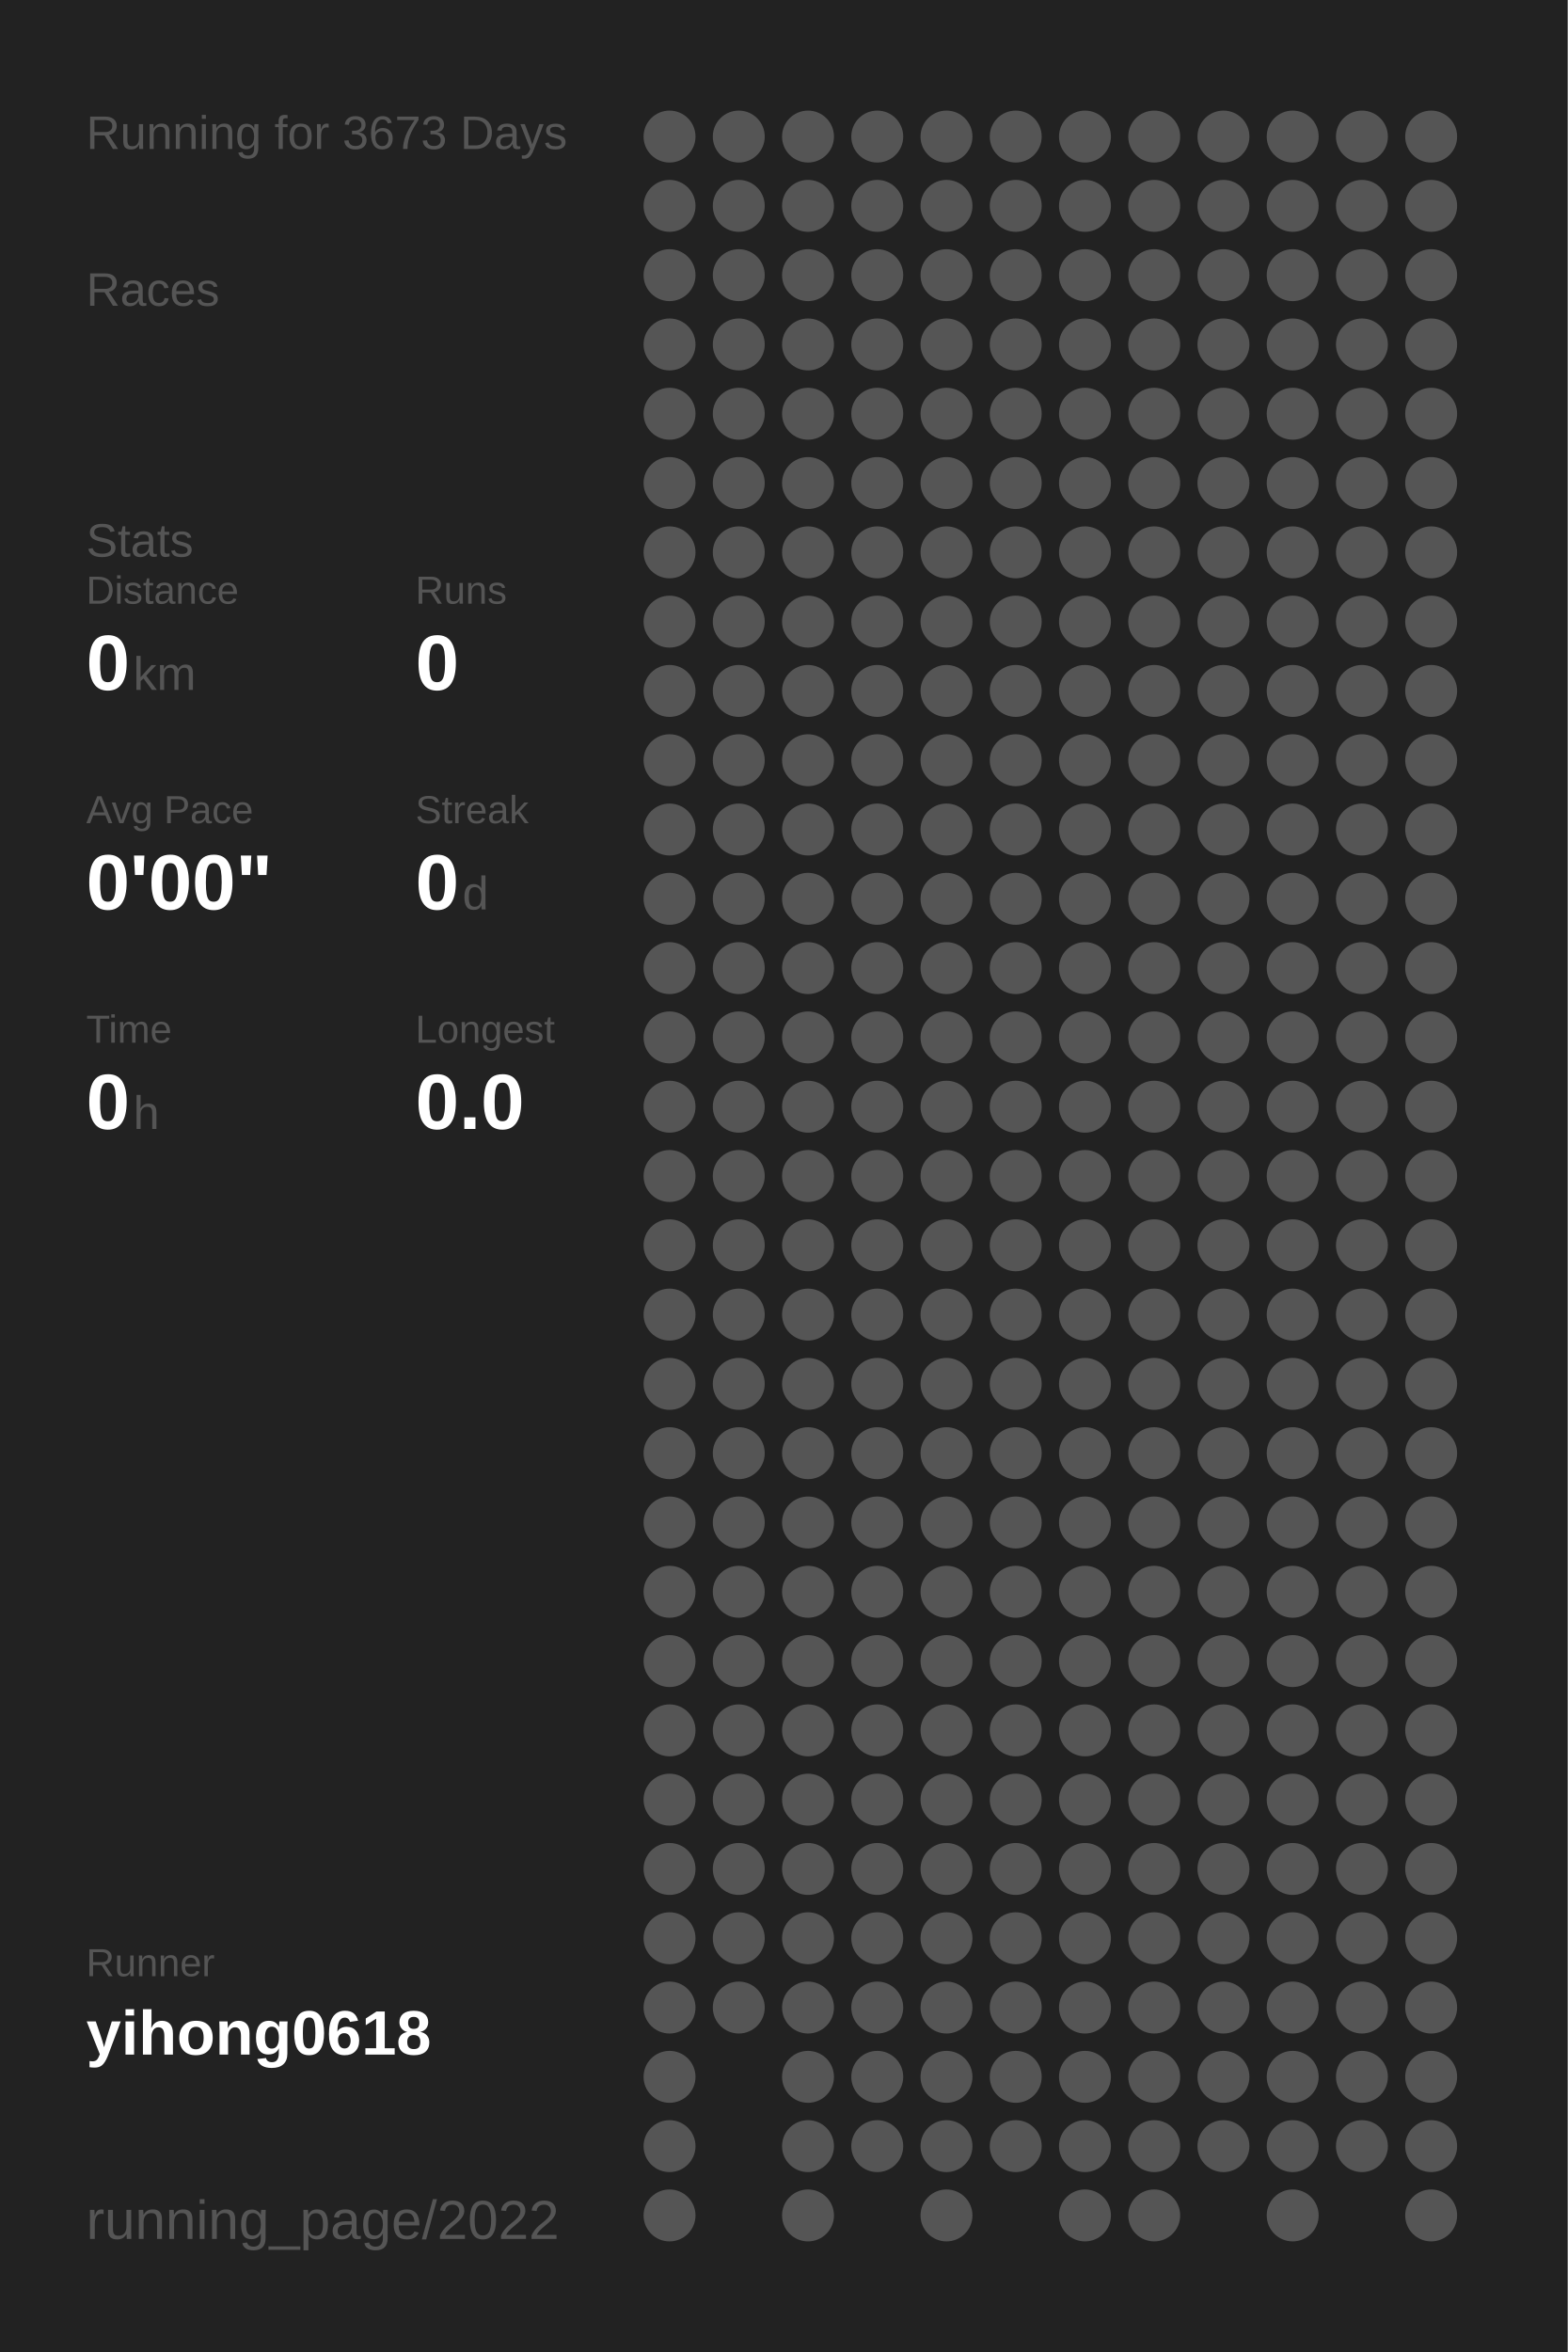
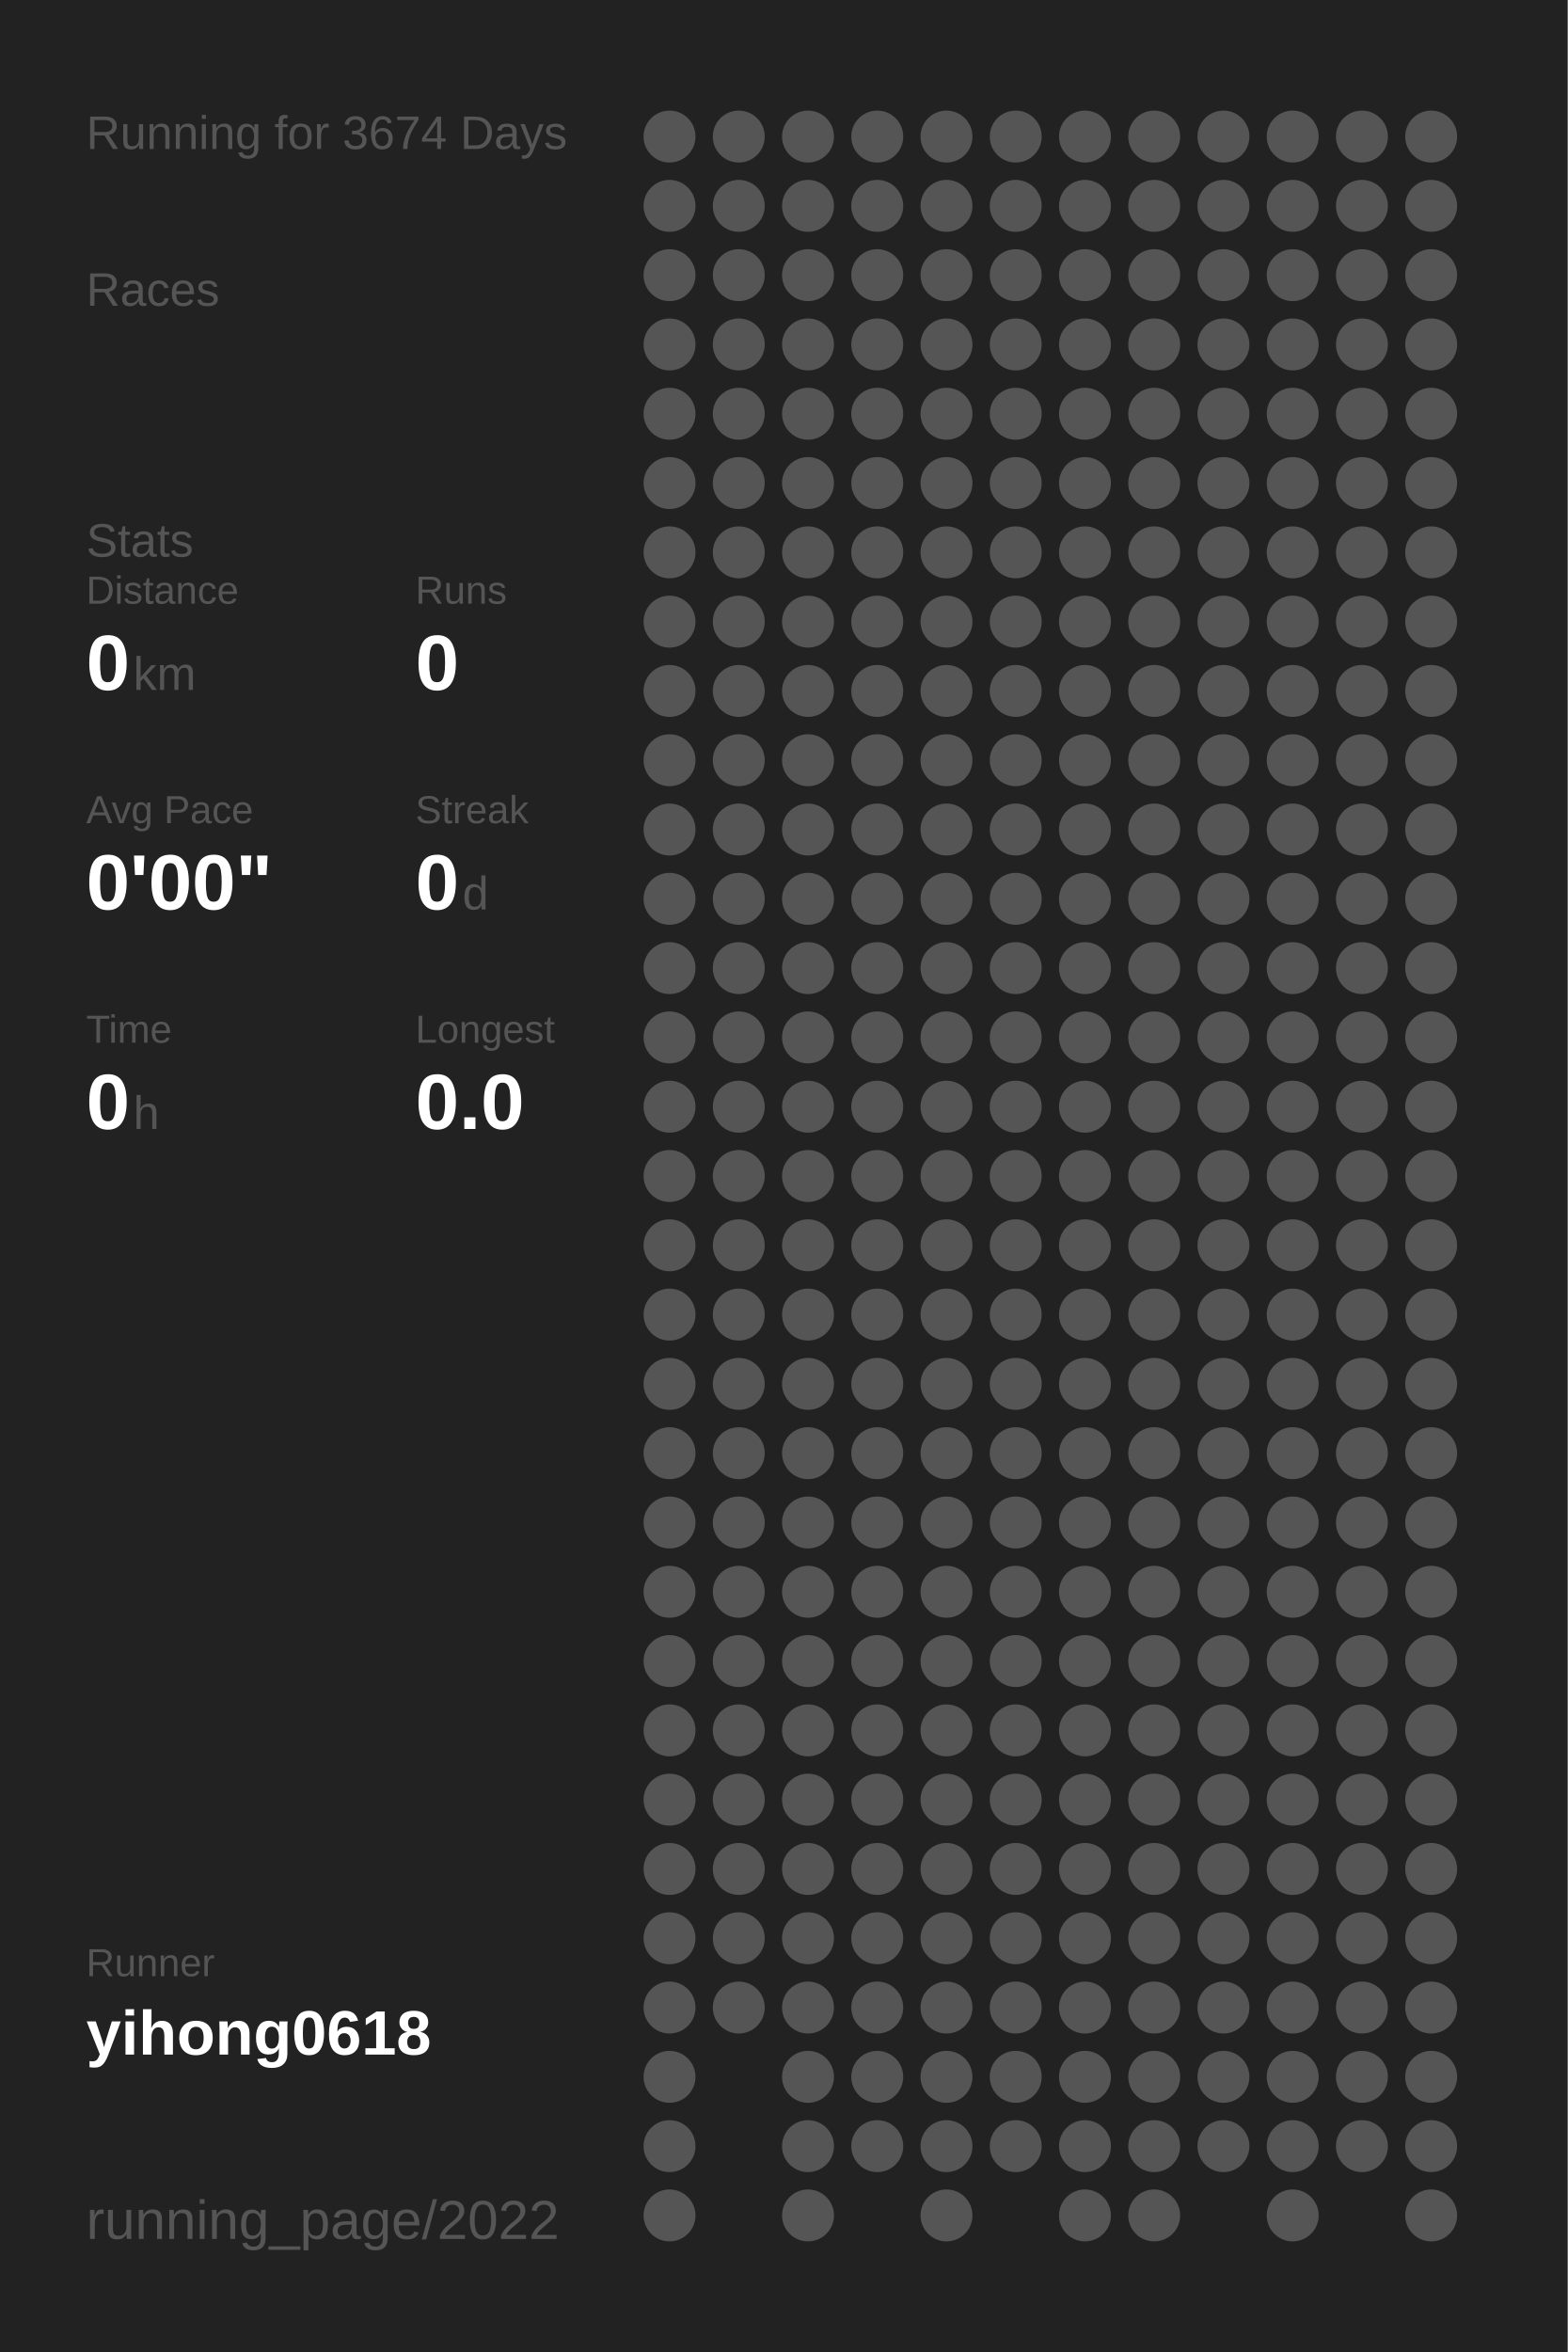
<svg xmlns="http://www.w3.org/2000/svg" baseProfile="full" height="300mm" version="1.1" viewBox="0,0,200,300" width="200mm">
  <defs />
  <rect fill="#222222" height="300" width="200" x="0" y="0" />
-   <text fill="#555555" style="font-size:6px; font-family:Arial;" x="11" y="19">Running for 3673 Days</text>
+   <text fill="#555555" style="font-size:6px; font-family:Arial;" x="11" y="19">Running for 3674 Days</text>
  <text fill="#555555" style="font-size:6px; font-family:Arial;" x="11" y="39">Races</text>
  <text fill="#555555" style="font-size:6px; font-family:Arial;" x="11" y="71">Stats</text>
  <text fill="#555555" style="font-size:5px; font-family:Arial;" x="11" y="77">Distance</text>
  <text fill="#FFFFFF" style="font-size:10px; font-family:Arial; font-weight:bold;" x="11" y="88">0</text>
  <text fill="#555555" style="font-size:6px; font-family:Arial;" x="17" y="88">km</text>
  <text fill="#555555" style="font-size:5px; font-family:Arial;" x="53" y="77">Runs</text>
  <text fill="#FFFFFF" style="font-size:10px; font-family:Arial; font-weight:bold;" x="53" y="88">0</text>
  <text fill="#555555" style="font-size:5px; font-family:Arial;" x="11" y="105">Avg Pace</text>
  <text fill="#FFFFFF" style="font-size:10px; font-family:Arial; font-weight:bold;" x="11" y="116">0'00"</text>
  <text fill="#555555" style="font-size:5px; font-family:Arial;" x="53" y="105">Streak</text>
  <text fill="#FFFFFF" style="font-size:10px; font-family:Arial; font-weight:bold;" x="53" y="116">0</text>
  <text fill="#555555" style="font-size:6px; font-family:Arial;" x="59" y="116">d</text>
  <text fill="#555555" style="font-size:5px; font-family:Arial;" x="11" y="133">Time</text>
  <text fill="#FFFFFF" style="font-size:10px; font-family:Arial; font-weight:bold;" x="11" y="144">0</text>
  <text fill="#555555" style="font-size:6px; font-family:Arial;" x="17" y="144">h</text>
  <text fill="#555555" style="font-size:5px; font-family:Arial;" x="53" y="133">Longest</text>
  <text fill="#FFFFFF" style="font-size:10px; font-family:Arial; font-weight:bold;" x="53" y="144">0.0</text>
  <text fill="#555555" style="font-size:5px; font-family:Arial;" x="11" y="252.065">Runner</text>
  <text fill="#FFFFFF" style="font-size:8px; font-family:Arial; font-weight:bold;" x="11" y="262.065">yihong0618</text>
  <text fill="#555555" style="font-size:7px; font-family:Arial;" x="11" y="285.581">running_page/2022</text>
  <circle cx="85.417" cy="17.419" fill="#555555" r="3.312" />
  <circle cx="85.417" cy="26.258" fill="#555555" r="3.312" />
  <circle cx="85.417" cy="35.097" fill="#555555" r="3.312" />
  <circle cx="85.417" cy="43.935" fill="#555555" r="3.312" />
  <circle cx="85.417" cy="52.774" fill="#555555" r="3.312" />
  <circle cx="85.417" cy="61.613" fill="#555555" r="3.312" />
  <circle cx="85.417" cy="70.452" fill="#555555" r="3.312" />
  <circle cx="85.417" cy="79.29" fill="#555555" r="3.312" />
  <circle cx="85.417" cy="88.129" fill="#555555" r="3.312" />
  <circle cx="85.417" cy="96.968" fill="#555555" r="3.312" />
  <circle cx="85.417" cy="105.806" fill="#555555" r="3.312" />
  <circle cx="85.417" cy="114.645" fill="#555555" r="3.312" />
  <circle cx="85.417" cy="123.484" fill="#555555" r="3.312" />
  <circle cx="85.417" cy="132.323" fill="#555555" r="3.312" />
  <circle cx="85.417" cy="141.161" fill="#555555" r="3.312" />
  <circle cx="85.417" cy="150" fill="#555555" r="3.312" />
  <circle cx="85.417" cy="158.839" fill="#555555" r="3.312" />
  <circle cx="85.417" cy="167.677" fill="#555555" r="3.312" />
  <circle cx="85.417" cy="176.516" fill="#555555" r="3.312" />
  <circle cx="85.417" cy="185.355" fill="#555555" r="3.312" />
  <circle cx="85.417" cy="194.194" fill="#555555" r="3.312" />
  <circle cx="85.417" cy="203.032" fill="#555555" r="3.312" />
  <circle cx="85.417" cy="211.871" fill="#555555" r="3.312" />
  <circle cx="85.417" cy="220.71" fill="#555555" r="3.312" />
  <circle cx="85.417" cy="229.548" fill="#555555" r="3.312" />
  <circle cx="85.417" cy="238.387" fill="#555555" r="3.312" />
  <circle cx="85.417" cy="247.226" fill="#555555" r="3.312" />
  <circle cx="85.417" cy="256.065" fill="#555555" r="3.312" />
  <circle cx="85.417" cy="264.903" fill="#555555" r="3.312" />
  <circle cx="85.417" cy="273.742" fill="#555555" r="3.312" />
  <circle cx="85.417" cy="282.581" fill="#555555" r="3.312" />
  <circle cx="94.25" cy="17.419" fill="#555555" r="3.312" />
  <circle cx="94.25" cy="26.258" fill="#555555" r="3.312" />
  <circle cx="94.25" cy="35.097" fill="#555555" r="3.312" />
  <circle cx="94.25" cy="43.935" fill="#555555" r="3.312" />
  <circle cx="94.25" cy="52.774" fill="#555555" r="3.312" />
  <circle cx="94.25" cy="61.613" fill="#555555" r="3.312" />
  <circle cx="94.25" cy="70.452" fill="#555555" r="3.312" />
  <circle cx="94.25" cy="79.29" fill="#555555" r="3.312" />
  <circle cx="94.25" cy="88.129" fill="#555555" r="3.312" />
  <circle cx="94.25" cy="96.968" fill="#555555" r="3.312" />
  <circle cx="94.25" cy="105.806" fill="#555555" r="3.312" />
  <circle cx="94.25" cy="114.645" fill="#555555" r="3.312" />
  <circle cx="94.25" cy="123.484" fill="#555555" r="3.312" />
  <circle cx="94.25" cy="132.323" fill="#555555" r="3.312" />
  <circle cx="94.25" cy="141.161" fill="#555555" r="3.312" />
  <circle cx="94.25" cy="150" fill="#555555" r="3.312" />
  <circle cx="94.25" cy="158.839" fill="#555555" r="3.312" />
  <circle cx="94.25" cy="167.677" fill="#555555" r="3.312" />
  <circle cx="94.25" cy="176.516" fill="#555555" r="3.312" />
  <circle cx="94.25" cy="185.355" fill="#555555" r="3.312" />
  <circle cx="94.25" cy="194.194" fill="#555555" r="3.312" />
  <circle cx="94.25" cy="203.032" fill="#555555" r="3.312" />
  <circle cx="94.25" cy="211.871" fill="#555555" r="3.312" />
  <circle cx="94.25" cy="220.71" fill="#555555" r="3.312" />
  <circle cx="94.25" cy="229.548" fill="#555555" r="3.312" />
  <circle cx="94.25" cy="238.387" fill="#555555" r="3.312" />
  <circle cx="94.25" cy="247.226" fill="#555555" r="3.312" />
  <circle cx="94.25" cy="256.065" fill="#555555" r="3.312" />
  <circle cx="103.083" cy="17.419" fill="#555555" r="3.312" />
  <circle cx="103.083" cy="26.258" fill="#555555" r="3.312" />
  <circle cx="103.083" cy="35.097" fill="#555555" r="3.312" />
  <circle cx="103.083" cy="43.935" fill="#555555" r="3.312" />
  <circle cx="103.083" cy="52.774" fill="#555555" r="3.312" />
  <circle cx="103.083" cy="61.613" fill="#555555" r="3.312" />
  <circle cx="103.083" cy="70.452" fill="#555555" r="3.312" />
  <circle cx="103.083" cy="79.29" fill="#555555" r="3.312" />
  <circle cx="103.083" cy="88.129" fill="#555555" r="3.312" />
  <circle cx="103.083" cy="96.968" fill="#555555" r="3.312" />
  <circle cx="103.083" cy="105.806" fill="#555555" r="3.312" />
  <circle cx="103.083" cy="114.645" fill="#555555" r="3.312" />
  <circle cx="103.083" cy="123.484" fill="#555555" r="3.312" />
  <circle cx="103.083" cy="132.323" fill="#555555" r="3.312" />
  <circle cx="103.083" cy="141.161" fill="#555555" r="3.312" />
  <circle cx="103.083" cy="150" fill="#555555" r="3.312" />
  <circle cx="103.083" cy="158.839" fill="#555555" r="3.312" />
  <circle cx="103.083" cy="167.677" fill="#555555" r="3.312" />
  <circle cx="103.083" cy="176.516" fill="#555555" r="3.312" />
  <circle cx="103.083" cy="185.355" fill="#555555" r="3.312" />
  <circle cx="103.083" cy="194.194" fill="#555555" r="3.312" />
  <circle cx="103.083" cy="203.032" fill="#555555" r="3.312" />
  <circle cx="103.083" cy="211.871" fill="#555555" r="3.312" />
  <circle cx="103.083" cy="220.71" fill="#555555" r="3.312" />
  <circle cx="103.083" cy="229.548" fill="#555555" r="3.312" />
  <circle cx="103.083" cy="238.387" fill="#555555" r="3.312" />
  <circle cx="103.083" cy="247.226" fill="#555555" r="3.312" />
  <circle cx="103.083" cy="256.065" fill="#555555" r="3.312" />
  <circle cx="103.083" cy="264.903" fill="#555555" r="3.312" />
  <circle cx="103.083" cy="273.742" fill="#555555" r="3.312" />
  <circle cx="103.083" cy="282.581" fill="#555555" r="3.312" />
  <circle cx="111.917" cy="17.419" fill="#555555" r="3.312" />
  <circle cx="111.917" cy="26.258" fill="#555555" r="3.312" />
  <circle cx="111.917" cy="35.097" fill="#555555" r="3.312" />
  <circle cx="111.917" cy="43.935" fill="#555555" r="3.312" />
  <circle cx="111.917" cy="52.774" fill="#555555" r="3.312" />
  <circle cx="111.917" cy="61.613" fill="#555555" r="3.312" />
  <circle cx="111.917" cy="70.452" fill="#555555" r="3.312" />
  <circle cx="111.917" cy="79.29" fill="#555555" r="3.312" />
  <circle cx="111.917" cy="88.129" fill="#555555" r="3.312" />
  <circle cx="111.917" cy="96.968" fill="#555555" r="3.312" />
  <circle cx="111.917" cy="105.806" fill="#555555" r="3.312" />
  <circle cx="111.917" cy="114.645" fill="#555555" r="3.312" />
  <circle cx="111.917" cy="123.484" fill="#555555" r="3.312" />
  <circle cx="111.917" cy="132.323" fill="#555555" r="3.312" />
  <circle cx="111.917" cy="141.161" fill="#555555" r="3.312" />
  <circle cx="111.917" cy="150" fill="#555555" r="3.312" />
  <circle cx="111.917" cy="158.839" fill="#555555" r="3.312" />
  <circle cx="111.917" cy="167.677" fill="#555555" r="3.312" />
  <circle cx="111.917" cy="176.516" fill="#555555" r="3.312" />
  <circle cx="111.917" cy="185.355" fill="#555555" r="3.312" />
  <circle cx="111.917" cy="194.194" fill="#555555" r="3.312" />
  <circle cx="111.917" cy="203.032" fill="#555555" r="3.312" />
  <circle cx="111.917" cy="211.871" fill="#555555" r="3.312" />
  <circle cx="111.917" cy="220.71" fill="#555555" r="3.312" />
  <circle cx="111.917" cy="229.548" fill="#555555" r="3.312" />
  <circle cx="111.917" cy="238.387" fill="#555555" r="3.312" />
  <circle cx="111.917" cy="247.226" fill="#555555" r="3.312" />
  <circle cx="111.917" cy="256.065" fill="#555555" r="3.312" />
  <circle cx="111.917" cy="264.903" fill="#555555" r="3.312" />
  <circle cx="111.917" cy="273.742" fill="#555555" r="3.312" />
  <circle cx="120.75" cy="17.419" fill="#555555" r="3.312" />
  <circle cx="120.75" cy="26.258" fill="#555555" r="3.312" />
  <circle cx="120.75" cy="35.097" fill="#555555" r="3.312" />
  <circle cx="120.75" cy="43.935" fill="#555555" r="3.312" />
  <circle cx="120.75" cy="52.774" fill="#555555" r="3.312" />
  <circle cx="120.75" cy="61.613" fill="#555555" r="3.312" />
  <circle cx="120.75" cy="70.452" fill="#555555" r="3.312" />
  <circle cx="120.75" cy="79.29" fill="#555555" r="3.312" />
  <circle cx="120.75" cy="88.129" fill="#555555" r="3.312" />
  <circle cx="120.75" cy="96.968" fill="#555555" r="3.312" />
  <circle cx="120.75" cy="105.806" fill="#555555" r="3.312" />
  <circle cx="120.75" cy="114.645" fill="#555555" r="3.312" />
  <circle cx="120.75" cy="123.484" fill="#555555" r="3.312" />
  <circle cx="120.75" cy="132.323" fill="#555555" r="3.312" />
  <circle cx="120.75" cy="141.161" fill="#555555" r="3.312" />
  <circle cx="120.75" cy="150" fill="#555555" r="3.312" />
  <circle cx="120.75" cy="158.839" fill="#555555" r="3.312" />
  <circle cx="120.75" cy="167.677" fill="#555555" r="3.312" />
  <circle cx="120.75" cy="176.516" fill="#555555" r="3.312" />
  <circle cx="120.75" cy="185.355" fill="#555555" r="3.312" />
  <circle cx="120.75" cy="194.194" fill="#555555" r="3.312" />
  <circle cx="120.75" cy="203.032" fill="#555555" r="3.312" />
  <circle cx="120.75" cy="211.871" fill="#555555" r="3.312" />
  <circle cx="120.75" cy="220.71" fill="#555555" r="3.312" />
  <circle cx="120.75" cy="229.548" fill="#555555" r="3.312" />
  <circle cx="120.75" cy="238.387" fill="#555555" r="3.312" />
  <circle cx="120.75" cy="247.226" fill="#555555" r="3.312" />
  <circle cx="120.75" cy="256.065" fill="#555555" r="3.312" />
  <circle cx="120.75" cy="264.903" fill="#555555" r="3.312" />
  <circle cx="120.75" cy="273.742" fill="#555555" r="3.312" />
  <circle cx="120.75" cy="282.581" fill="#555555" r="3.312" />
  <circle cx="129.583" cy="17.419" fill="#555555" r="3.312" />
  <circle cx="129.583" cy="26.258" fill="#555555" r="3.312" />
  <circle cx="129.583" cy="35.097" fill="#555555" r="3.312" />
  <circle cx="129.583" cy="43.935" fill="#555555" r="3.312" />
  <circle cx="129.583" cy="52.774" fill="#555555" r="3.312" />
  <circle cx="129.583" cy="61.613" fill="#555555" r="3.312" />
  <circle cx="129.583" cy="70.452" fill="#555555" r="3.312" />
  <circle cx="129.583" cy="79.29" fill="#555555" r="3.312" />
  <circle cx="129.583" cy="88.129" fill="#555555" r="3.312" />
  <circle cx="129.583" cy="96.968" fill="#555555" r="3.312" />
  <circle cx="129.583" cy="105.806" fill="#555555" r="3.312" />
  <circle cx="129.583" cy="114.645" fill="#555555" r="3.312" />
  <circle cx="129.583" cy="123.484" fill="#555555" r="3.312" />
  <circle cx="129.583" cy="132.323" fill="#555555" r="3.312" />
  <circle cx="129.583" cy="141.161" fill="#555555" r="3.312" />
  <circle cx="129.583" cy="150" fill="#555555" r="3.312" />
  <circle cx="129.583" cy="158.839" fill="#555555" r="3.312" />
  <circle cx="129.583" cy="167.677" fill="#555555" r="3.312" />
  <circle cx="129.583" cy="176.516" fill="#555555" r="3.312" />
  <circle cx="129.583" cy="185.355" fill="#555555" r="3.312" />
  <circle cx="129.583" cy="194.194" fill="#555555" r="3.312" />
  <circle cx="129.583" cy="203.032" fill="#555555" r="3.312" />
  <circle cx="129.583" cy="211.871" fill="#555555" r="3.312" />
  <circle cx="129.583" cy="220.71" fill="#555555" r="3.312" />
  <circle cx="129.583" cy="229.548" fill="#555555" r="3.312" />
  <circle cx="129.583" cy="238.387" fill="#555555" r="3.312" />
  <circle cx="129.583" cy="247.226" fill="#555555" r="3.312" />
  <circle cx="129.583" cy="256.065" fill="#555555" r="3.312" />
  <circle cx="129.583" cy="264.903" fill="#555555" r="3.312" />
  <circle cx="129.583" cy="273.742" fill="#555555" r="3.312" />
  <circle cx="138.417" cy="17.419" fill="#555555" r="3.312" />
  <circle cx="138.417" cy="26.258" fill="#555555" r="3.312" />
  <circle cx="138.417" cy="35.097" fill="#555555" r="3.312" />
  <circle cx="138.417" cy="43.935" fill="#555555" r="3.312" />
  <circle cx="138.417" cy="52.774" fill="#555555" r="3.312" />
  <circle cx="138.417" cy="61.613" fill="#555555" r="3.312" />
  <circle cx="138.417" cy="70.452" fill="#555555" r="3.312" />
  <circle cx="138.417" cy="79.29" fill="#555555" r="3.312" />
  <circle cx="138.417" cy="88.129" fill="#555555" r="3.312" />
  <circle cx="138.417" cy="96.968" fill="#555555" r="3.312" />
  <circle cx="138.417" cy="105.806" fill="#555555" r="3.312" />
  <circle cx="138.417" cy="114.645" fill="#555555" r="3.312" />
  <circle cx="138.417" cy="123.484" fill="#555555" r="3.312" />
  <circle cx="138.417" cy="132.323" fill="#555555" r="3.312" />
  <circle cx="138.417" cy="141.161" fill="#555555" r="3.312" />
  <circle cx="138.417" cy="150" fill="#555555" r="3.312" />
  <circle cx="138.417" cy="158.839" fill="#555555" r="3.312" />
  <circle cx="138.417" cy="167.677" fill="#555555" r="3.312" />
  <circle cx="138.417" cy="176.516" fill="#555555" r="3.312" />
  <circle cx="138.417" cy="185.355" fill="#555555" r="3.312" />
  <circle cx="138.417" cy="194.194" fill="#555555" r="3.312" />
  <circle cx="138.417" cy="203.032" fill="#555555" r="3.312" />
  <circle cx="138.417" cy="211.871" fill="#555555" r="3.312" />
  <circle cx="138.417" cy="220.71" fill="#555555" r="3.312" />
  <circle cx="138.417" cy="229.548" fill="#555555" r="3.312" />
  <circle cx="138.417" cy="238.387" fill="#555555" r="3.312" />
  <circle cx="138.417" cy="247.226" fill="#555555" r="3.312" />
  <circle cx="138.417" cy="256.065" fill="#555555" r="3.312" />
  <circle cx="138.417" cy="264.903" fill="#555555" r="3.312" />
  <circle cx="138.417" cy="273.742" fill="#555555" r="3.312" />
  <circle cx="138.417" cy="282.581" fill="#555555" r="3.312" />
  <circle cx="147.25" cy="17.419" fill="#555555" r="3.312" />
  <circle cx="147.25" cy="26.258" fill="#555555" r="3.312" />
  <circle cx="147.25" cy="35.097" fill="#555555" r="3.312" />
  <circle cx="147.25" cy="43.935" fill="#555555" r="3.312" />
  <circle cx="147.25" cy="52.774" fill="#555555" r="3.312" />
  <circle cx="147.25" cy="61.613" fill="#555555" r="3.312" />
  <circle cx="147.25" cy="70.452" fill="#555555" r="3.312" />
  <circle cx="147.25" cy="79.29" fill="#555555" r="3.312" />
  <circle cx="147.25" cy="88.129" fill="#555555" r="3.312" />
  <circle cx="147.25" cy="96.968" fill="#555555" r="3.312" />
  <circle cx="147.25" cy="105.806" fill="#555555" r="3.312" />
  <circle cx="147.25" cy="114.645" fill="#555555" r="3.312" />
  <circle cx="147.25" cy="123.484" fill="#555555" r="3.312" />
  <circle cx="147.25" cy="132.323" fill="#555555" r="3.312" />
  <circle cx="147.25" cy="141.161" fill="#555555" r="3.312" />
  <circle cx="147.25" cy="150" fill="#555555" r="3.312" />
  <circle cx="147.25" cy="158.839" fill="#555555" r="3.312" />
  <circle cx="147.25" cy="167.677" fill="#555555" r="3.312" />
  <circle cx="147.25" cy="176.516" fill="#555555" r="3.312" />
  <circle cx="147.25" cy="185.355" fill="#555555" r="3.312" />
  <circle cx="147.25" cy="194.194" fill="#555555" r="3.312" />
  <circle cx="147.25" cy="203.032" fill="#555555" r="3.312" />
  <circle cx="147.25" cy="211.871" fill="#555555" r="3.312" />
  <circle cx="147.25" cy="220.71" fill="#555555" r="3.312" />
  <circle cx="147.25" cy="229.548" fill="#555555" r="3.312" />
  <circle cx="147.25" cy="238.387" fill="#555555" r="3.312" />
  <circle cx="147.25" cy="247.226" fill="#555555" r="3.312" />
  <circle cx="147.25" cy="256.065" fill="#555555" r="3.312" />
  <circle cx="147.25" cy="264.903" fill="#555555" r="3.312" />
  <circle cx="147.25" cy="273.742" fill="#555555" r="3.312" />
  <circle cx="147.25" cy="282.581" fill="#555555" r="3.312" />
  <circle cx="156.083" cy="17.419" fill="#555555" r="3.312" />
  <circle cx="156.083" cy="26.258" fill="#555555" r="3.312" />
  <circle cx="156.083" cy="35.097" fill="#555555" r="3.312" />
  <circle cx="156.083" cy="43.935" fill="#555555" r="3.312" />
  <circle cx="156.083" cy="52.774" fill="#555555" r="3.312" />
  <circle cx="156.083" cy="61.613" fill="#555555" r="3.312" />
  <circle cx="156.083" cy="70.452" fill="#555555" r="3.312" />
  <circle cx="156.083" cy="79.29" fill="#555555" r="3.312" />
  <circle cx="156.083" cy="88.129" fill="#555555" r="3.312" />
  <circle cx="156.083" cy="96.968" fill="#555555" r="3.312" />
  <circle cx="156.083" cy="105.806" fill="#555555" r="3.312" />
  <circle cx="156.083" cy="114.645" fill="#555555" r="3.312" />
  <circle cx="156.083" cy="123.484" fill="#555555" r="3.312" />
  <circle cx="156.083" cy="132.323" fill="#555555" r="3.312" />
  <circle cx="156.083" cy="141.161" fill="#555555" r="3.312" />
  <circle cx="156.083" cy="150" fill="#555555" r="3.312" />
  <circle cx="156.083" cy="158.839" fill="#555555" r="3.312" />
  <circle cx="156.083" cy="167.677" fill="#555555" r="3.312" />
  <circle cx="156.083" cy="176.516" fill="#555555" r="3.312" />
  <circle cx="156.083" cy="185.355" fill="#555555" r="3.312" />
  <circle cx="156.083" cy="194.194" fill="#555555" r="3.312" />
  <circle cx="156.083" cy="203.032" fill="#555555" r="3.312" />
  <circle cx="156.083" cy="211.871" fill="#555555" r="3.312" />
  <circle cx="156.083" cy="220.71" fill="#555555" r="3.312" />
  <circle cx="156.083" cy="229.548" fill="#555555" r="3.312" />
  <circle cx="156.083" cy="238.387" fill="#555555" r="3.312" />
  <circle cx="156.083" cy="247.226" fill="#555555" r="3.312" />
  <circle cx="156.083" cy="256.065" fill="#555555" r="3.312" />
  <circle cx="156.083" cy="264.903" fill="#555555" r="3.312" />
  <circle cx="156.083" cy="273.742" fill="#555555" r="3.312" />
  <circle cx="164.917" cy="17.419" fill="#555555" r="3.312" />
  <circle cx="164.917" cy="26.258" fill="#555555" r="3.312" />
  <circle cx="164.917" cy="35.097" fill="#555555" r="3.312" />
  <circle cx="164.917" cy="43.935" fill="#555555" r="3.312" />
  <circle cx="164.917" cy="52.774" fill="#555555" r="3.312" />
  <circle cx="164.917" cy="61.613" fill="#555555" r="3.312" />
  <circle cx="164.917" cy="70.452" fill="#555555" r="3.312" />
  <circle cx="164.917" cy="79.29" fill="#555555" r="3.312" />
  <circle cx="164.917" cy="88.129" fill="#555555" r="3.312" />
  <circle cx="164.917" cy="96.968" fill="#555555" r="3.312" />
  <circle cx="164.917" cy="105.806" fill="#555555" r="3.312" />
  <circle cx="164.917" cy="114.645" fill="#555555" r="3.312" />
  <circle cx="164.917" cy="123.484" fill="#555555" r="3.312" />
  <circle cx="164.917" cy="132.323" fill="#555555" r="3.312" />
  <circle cx="164.917" cy="141.161" fill="#555555" r="3.312" />
  <circle cx="164.917" cy="150" fill="#555555" r="3.312" />
  <circle cx="164.917" cy="158.839" fill="#555555" r="3.312" />
  <circle cx="164.917" cy="167.677" fill="#555555" r="3.312" />
  <circle cx="164.917" cy="176.516" fill="#555555" r="3.312" />
  <circle cx="164.917" cy="185.355" fill="#555555" r="3.312" />
  <circle cx="164.917" cy="194.194" fill="#555555" r="3.312" />
  <circle cx="164.917" cy="203.032" fill="#555555" r="3.312" />
  <circle cx="164.917" cy="211.871" fill="#555555" r="3.312" />
  <circle cx="164.917" cy="220.71" fill="#555555" r="3.312" />
  <circle cx="164.917" cy="229.548" fill="#555555" r="3.312" />
  <circle cx="164.917" cy="238.387" fill="#555555" r="3.312" />
  <circle cx="164.917" cy="247.226" fill="#555555" r="3.312" />
  <circle cx="164.917" cy="256.065" fill="#555555" r="3.312" />
  <circle cx="164.917" cy="264.903" fill="#555555" r="3.312" />
  <circle cx="164.917" cy="273.742" fill="#555555" r="3.312" />
  <circle cx="164.917" cy="282.581" fill="#555555" r="3.312" />
  <circle cx="173.75" cy="17.419" fill="#555555" r="3.312" />
  <circle cx="173.75" cy="26.258" fill="#555555" r="3.312" />
  <circle cx="173.75" cy="35.097" fill="#555555" r="3.312" />
  <circle cx="173.75" cy="43.935" fill="#555555" r="3.312" />
  <circle cx="173.75" cy="52.774" fill="#555555" r="3.312" />
  <circle cx="173.75" cy="61.613" fill="#555555" r="3.312" />
  <circle cx="173.75" cy="70.452" fill="#555555" r="3.312" />
  <circle cx="173.75" cy="79.29" fill="#555555" r="3.312" />
  <circle cx="173.75" cy="88.129" fill="#555555" r="3.312" />
  <circle cx="173.75" cy="96.968" fill="#555555" r="3.312" />
  <circle cx="173.75" cy="105.806" fill="#555555" r="3.312" />
  <circle cx="173.75" cy="114.645" fill="#555555" r="3.312" />
  <circle cx="173.75" cy="123.484" fill="#555555" r="3.312" />
  <circle cx="173.75" cy="132.323" fill="#555555" r="3.312" />
  <circle cx="173.75" cy="141.161" fill="#555555" r="3.312" />
  <circle cx="173.75" cy="150" fill="#555555" r="3.312" />
  <circle cx="173.75" cy="158.839" fill="#555555" r="3.312" />
  <circle cx="173.75" cy="167.677" fill="#555555" r="3.312" />
  <circle cx="173.75" cy="176.516" fill="#555555" r="3.312" />
  <circle cx="173.75" cy="185.355" fill="#555555" r="3.312" />
  <circle cx="173.75" cy="194.194" fill="#555555" r="3.312" />
  <circle cx="173.75" cy="203.032" fill="#555555" r="3.312" />
  <circle cx="173.75" cy="211.871" fill="#555555" r="3.312" />
  <circle cx="173.75" cy="220.71" fill="#555555" r="3.312" />
  <circle cx="173.75" cy="229.548" fill="#555555" r="3.312" />
  <circle cx="173.75" cy="238.387" fill="#555555" r="3.312" />
  <circle cx="173.75" cy="247.226" fill="#555555" r="3.312" />
  <circle cx="173.75" cy="256.065" fill="#555555" r="3.312" />
  <circle cx="173.75" cy="264.903" fill="#555555" r="3.312" />
  <circle cx="173.75" cy="273.742" fill="#555555" r="3.312" />
  <circle cx="182.583" cy="17.419" fill="#555555" r="3.312" />
  <circle cx="182.583" cy="26.258" fill="#555555" r="3.312" />
  <circle cx="182.583" cy="35.097" fill="#555555" r="3.312" />
  <circle cx="182.583" cy="43.935" fill="#555555" r="3.312" />
  <circle cx="182.583" cy="52.774" fill="#555555" r="3.312" />
  <circle cx="182.583" cy="61.613" fill="#555555" r="3.312" />
  <circle cx="182.583" cy="70.452" fill="#555555" r="3.312" />
  <circle cx="182.583" cy="79.29" fill="#555555" r="3.312" />
  <circle cx="182.583" cy="88.129" fill="#555555" r="3.312" />
  <circle cx="182.583" cy="96.968" fill="#555555" r="3.312" />
  <circle cx="182.583" cy="105.806" fill="#555555" r="3.312" />
  <circle cx="182.583" cy="114.645" fill="#555555" r="3.312" />
  <circle cx="182.583" cy="123.484" fill="#555555" r="3.312" />
  <circle cx="182.583" cy="132.323" fill="#555555" r="3.312" />
  <circle cx="182.583" cy="141.161" fill="#555555" r="3.312" />
  <circle cx="182.583" cy="150" fill="#555555" r="3.312" />
  <circle cx="182.583" cy="158.839" fill="#555555" r="3.312" />
  <circle cx="182.583" cy="167.677" fill="#555555" r="3.312" />
  <circle cx="182.583" cy="176.516" fill="#555555" r="3.312" />
  <circle cx="182.583" cy="185.355" fill="#555555" r="3.312" />
  <circle cx="182.583" cy="194.194" fill="#555555" r="3.312" />
  <circle cx="182.583" cy="203.032" fill="#555555" r="3.312" />
  <circle cx="182.583" cy="211.871" fill="#555555" r="3.312" />
  <circle cx="182.583" cy="220.71" fill="#555555" r="3.312" />
  <circle cx="182.583" cy="229.548" fill="#555555" r="3.312" />
  <circle cx="182.583" cy="238.387" fill="#555555" r="3.312" />
  <circle cx="182.583" cy="247.226" fill="#555555" r="3.312" />
  <circle cx="182.583" cy="256.065" fill="#555555" r="3.312" />
  <circle cx="182.583" cy="264.903" fill="#555555" r="3.312" />
  <circle cx="182.583" cy="273.742" fill="#555555" r="3.312" />
  <circle cx="182.583" cy="282.581" fill="#555555" r="3.312" />
</svg>
